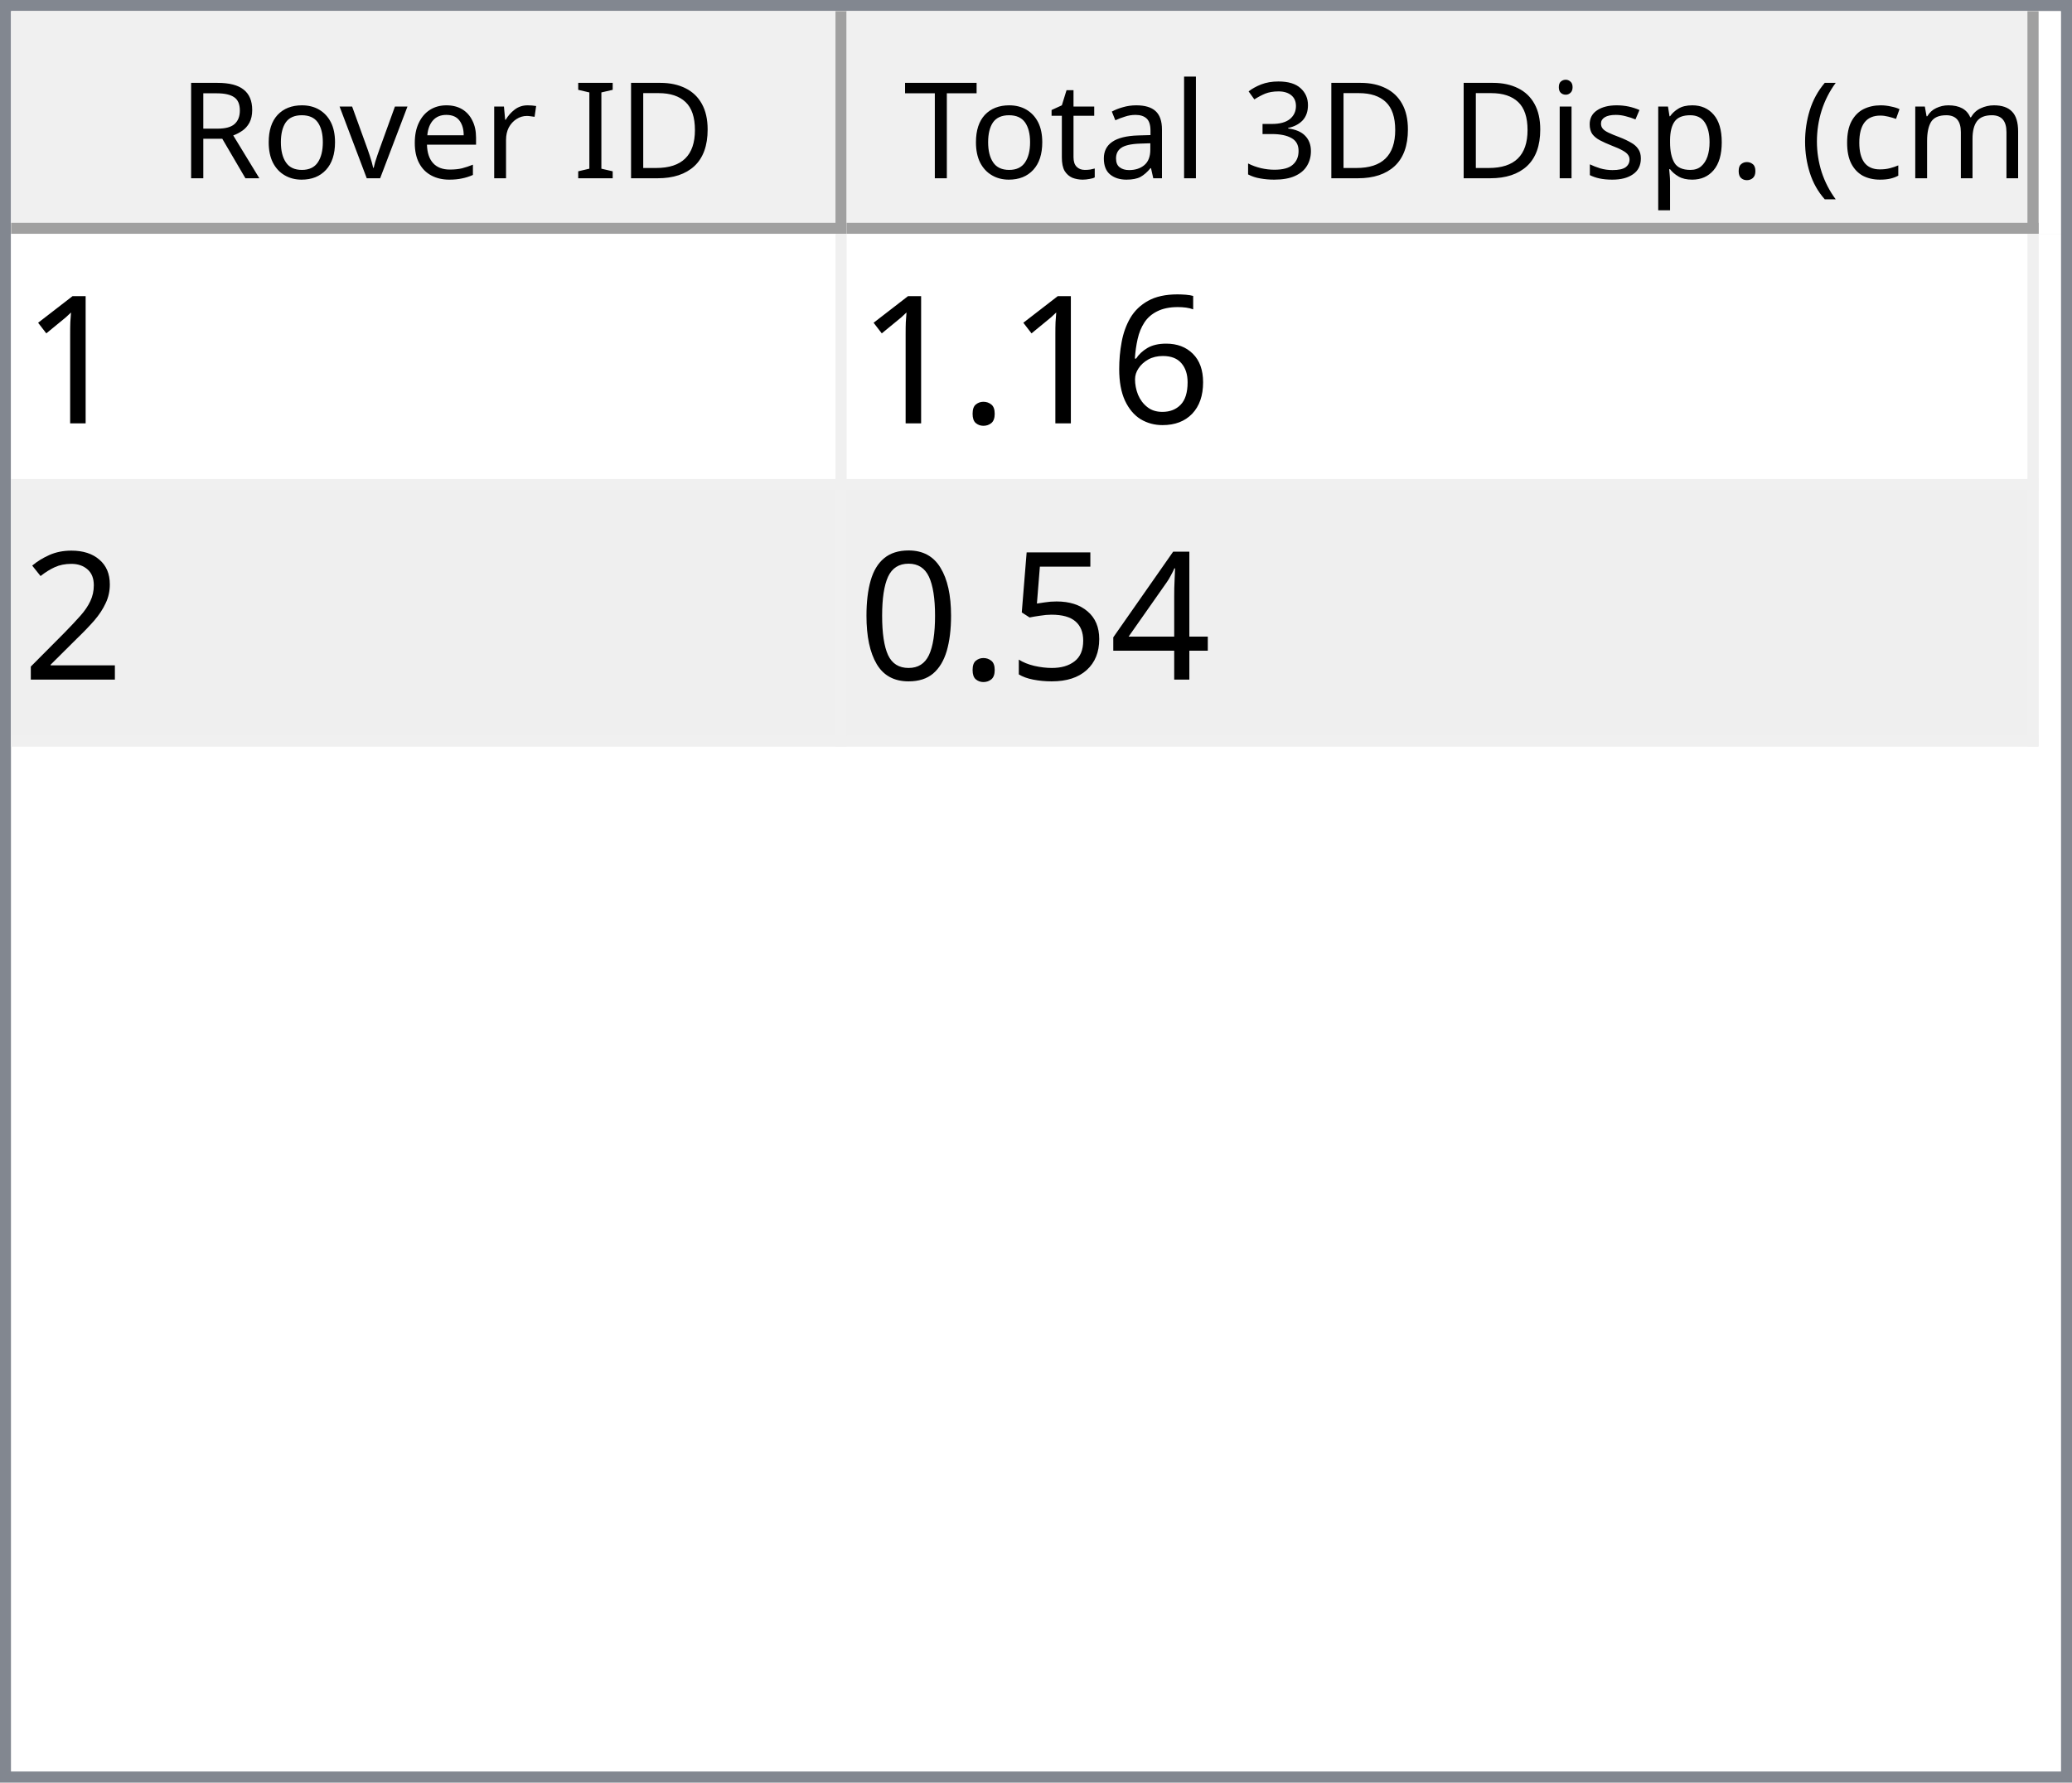
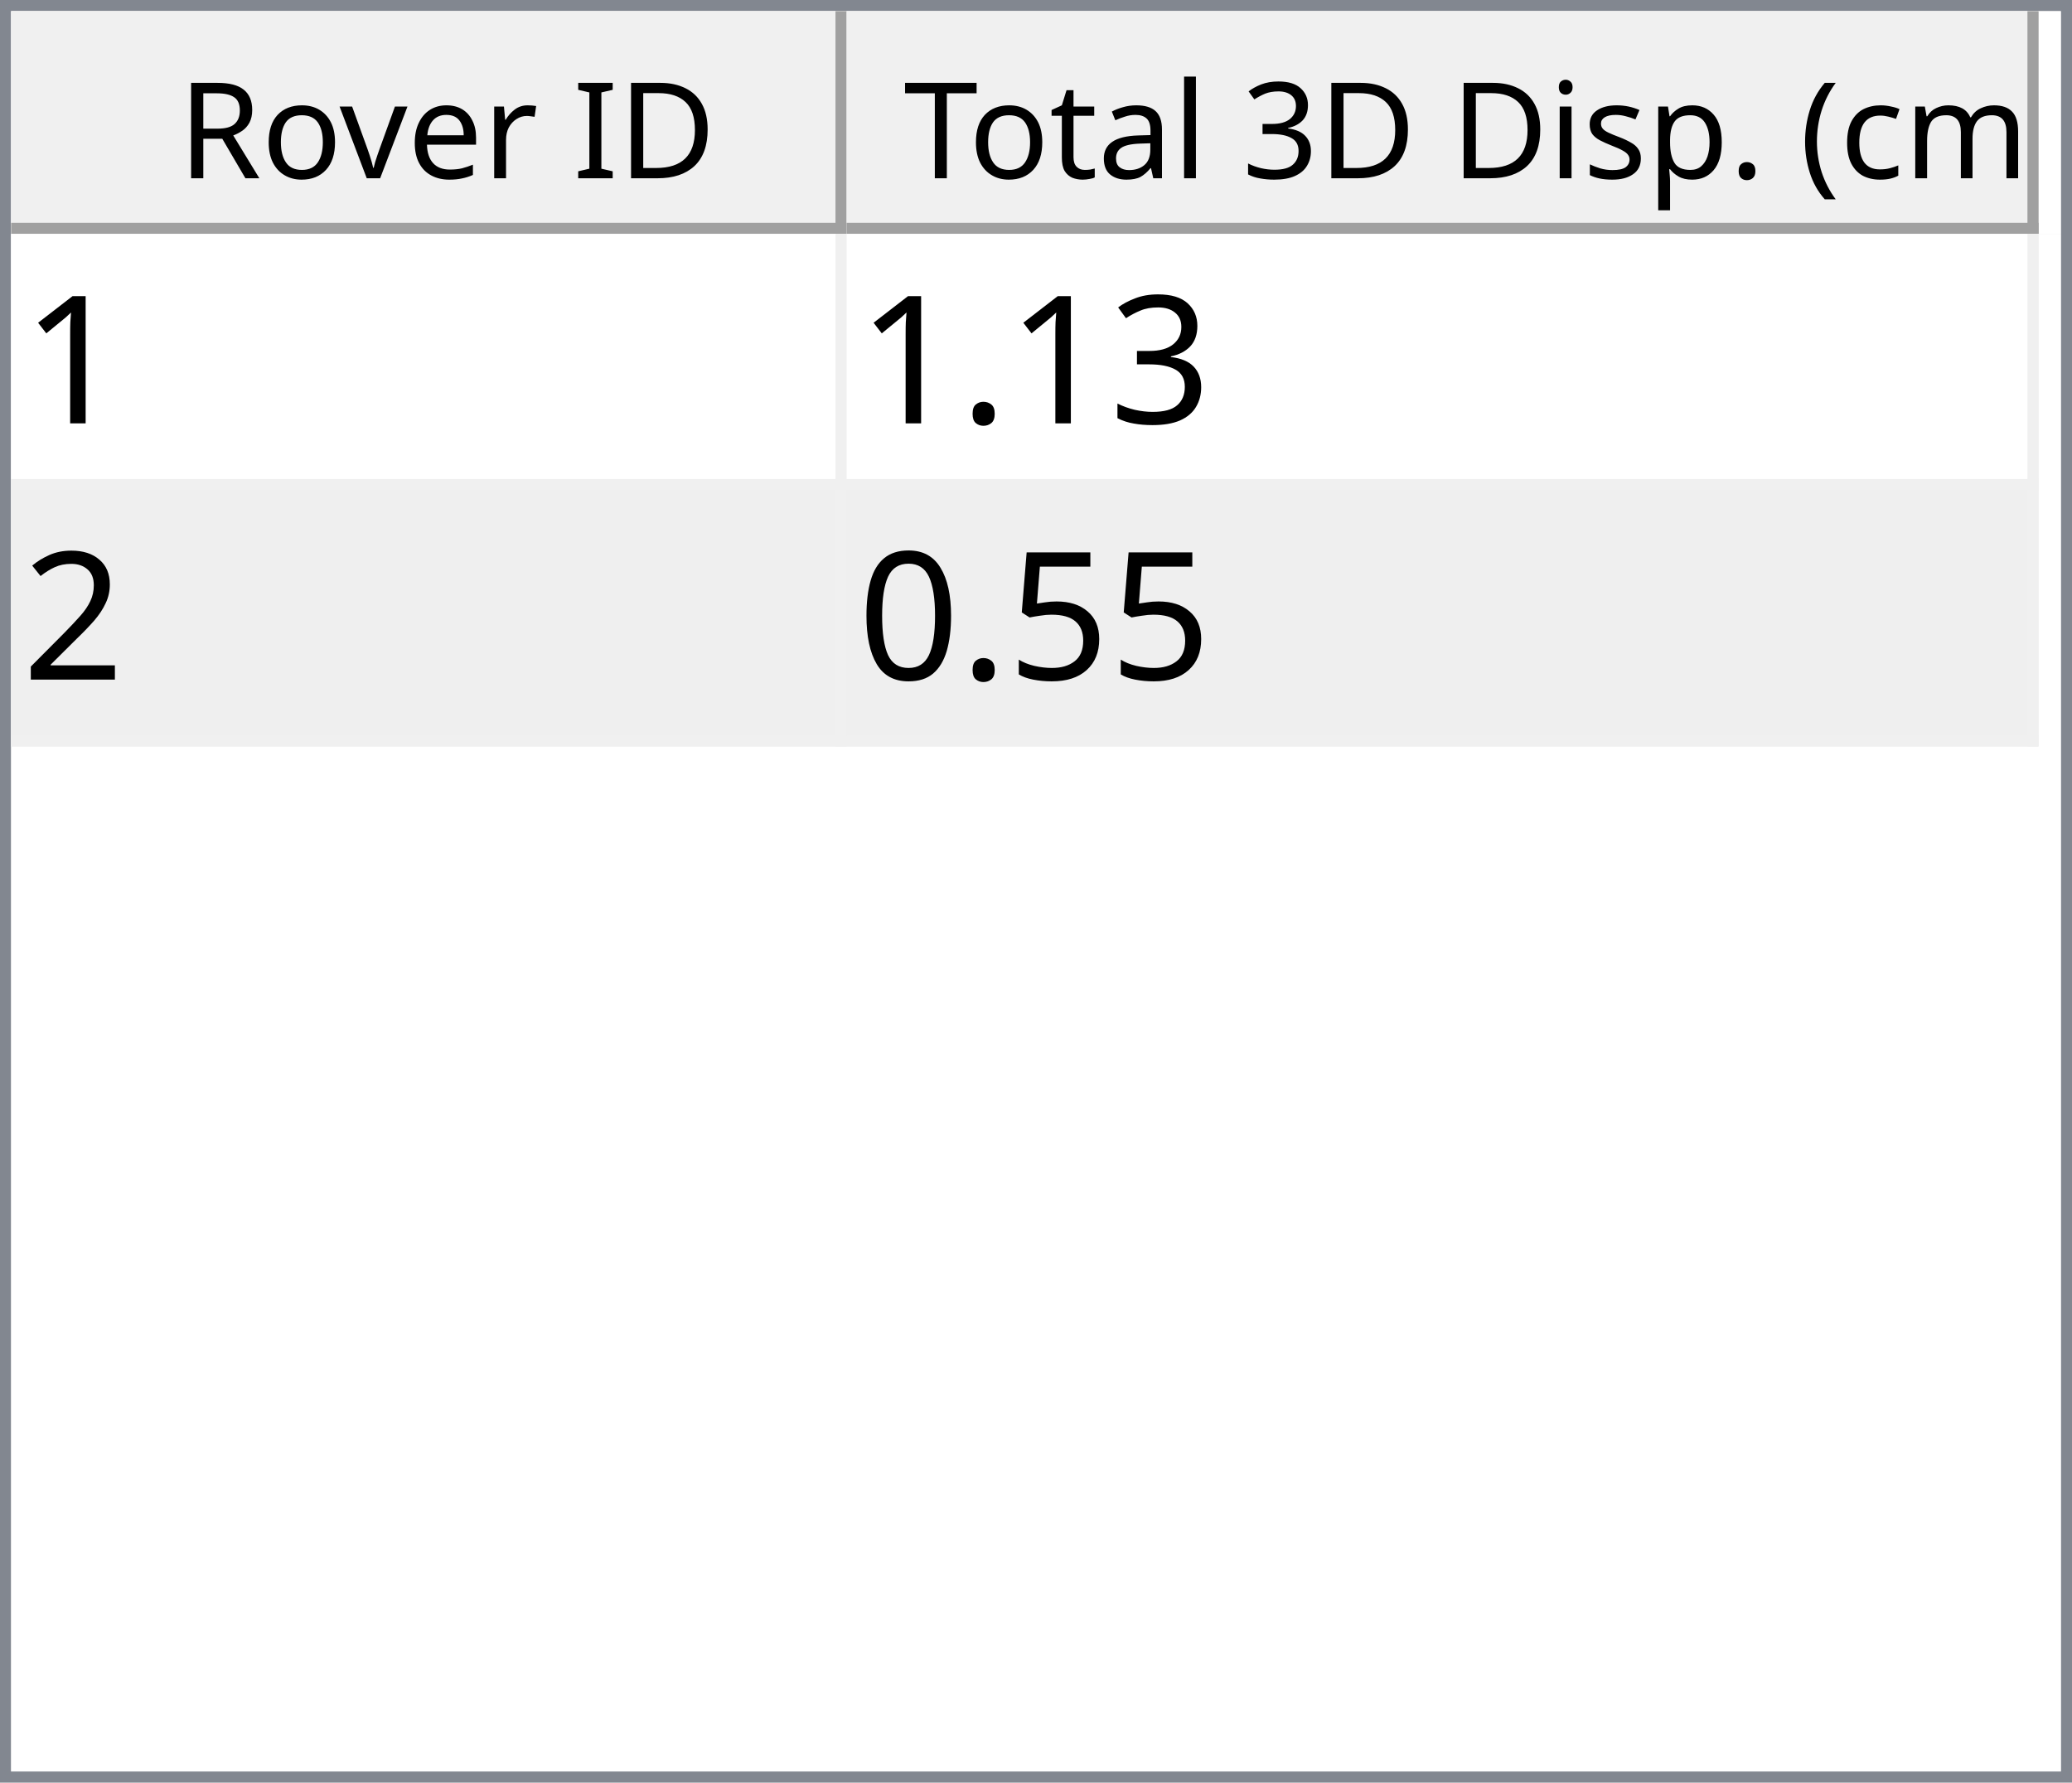
<svg xmlns="http://www.w3.org/2000/svg" style="fill-opacity:1; color-rendering:auto; color-interpolation:auto; text-rendering:auto; stroke:black; stroke-linecap:square; stroke-miterlimit:10; shape-rendering:auto; stroke-opacity:1; fill:black; stroke-dasharray:none; font-weight:normal; stroke-width:1; font-family:'Dialog'; font-style:normal; stroke-linejoin:miter; font-size:12px; stroke-dashoffset:0; image-rendering:auto;" width="186" height="160">
  <defs id="genericDefs" />
  <g>
    <defs id="defs1">
      <clipPath clipPathUnits="userSpaceOnUse" id="clipPath1">
        <path d="M0 0 L186 0 L186 160 L0 160 L0 0 Z" />
      </clipPath>
      <clipPath clipPathUnits="userSpaceOnUse" id="clipPath2">
        <path d="M0 0 L0 160 L186 160 L186 0 Z" />
      </clipPath>
      <clipPath clipPathUnits="userSpaceOnUse" id="clipPath3">
        <path d="M0 0 L0 20 L184 20 L184 0 Z" />
      </clipPath>
      <clipPath clipPathUnits="userSpaceOnUse" id="clipPath4">
        <path d="M0 0 L0 20 L75 20 L75 0 Z" />
      </clipPath>
      <clipPath clipPathUnits="userSpaceOnUse" id="clipPath5">
        <path d="M1 1 L1 19 L74 19 L74 1 Z" />
      </clipPath>
      <clipPath clipPathUnits="userSpaceOnUse" id="clipPath6">
        <path d="M0 0 L0 18 L73 18 L73 0 Z" />
      </clipPath>
      <clipPath clipPathUnits="userSpaceOnUse" id="clipPath7">
        <path d="M-0.5 -0.5 L-0.5 19.5 L74.5 19.5 L74.5 -0.5 Z" />
      </clipPath>
      <clipPath clipPathUnits="userSpaceOnUse" id="clipPath8">
        <path d="M0 0 L0 20 L107 20 L107 0 Z" />
      </clipPath>
      <clipPath clipPathUnits="userSpaceOnUse" id="clipPath9">
        <path d="M1 1 L1 19 L106 19 L106 1 Z" />
      </clipPath>
      <clipPath clipPathUnits="userSpaceOnUse" id="clipPath10">
        <path d="M0 0 L0 18 L105 18 L105 0 Z" />
      </clipPath>
      <clipPath clipPathUnits="userSpaceOnUse" id="clipPath11">
        <path d="M-0.5 -0.5 L-0.5 19.5 L106.5 19.5 L106.5 -0.5 Z" />
      </clipPath>
      <clipPath clipPathUnits="userSpaceOnUse" id="clipPath12">
        <path d="M0 0 L0 138 L184 138 L184 0 Z" />
      </clipPath>
      <clipPath clipPathUnits="userSpaceOnUse" id="clipPath13">
        <path d="M0 0 L0 46 L182 46 L182 0 Z" />
      </clipPath>
      <clipPath clipPathUnits="userSpaceOnUse" id="clipPath14">
        <path d="M-0.5 -0.5 L-0.5 45.5 L181.5 45.5 L181.5 -0.5 Z" />
      </clipPath>
      <clipPath clipPathUnits="userSpaceOnUse" id="clipPath15">
        <path d="M0 0 L0 22 L74 22 L74 0 Z" />
      </clipPath>
      <clipPath clipPathUnits="userSpaceOnUse" id="clipPath16">
        <path d="M0 0 L0 22 L106 22 L106 0 Z" />
      </clipPath>
      <font horiz-adv-x="64.551" id="font1">
        <font-face ascent="107.91" descent="25.098" units-per-em="100" style="font-style:normal; font-family:Segoe UI; font-weight:normal;" />
        <missing-glyph horiz-adv-x="64.551" d="M8.109 0 L8.109 68.266 L56.453 68.266 L56.453 0 L8.109 0 ZM15.328 7.234 L49.219 7.234 L49.219 61.031 L15.328 61.031 L15.328 7.234 Z" />
        <glyph unicode="D" horiz-adv-x="70.117" d="M9.188 0 L9.188 70.016 L28.516 70.016 Q65.531 70.016 65.531 35.891 Q65.531 19.672 55.25 9.836 Q44.969 0 27.734 0 L9.188 0 ZM17.391 62.594 L17.391 7.422 L27.828 7.422 Q41.609 7.422 49.273 14.797 Q56.938 22.172 56.938 35.688 Q56.938 62.594 28.328 62.594 L17.391 62.594 Z" />
        <glyph unicode="I" horiz-adv-x="26.611" d="M17.391 0 L9.188 0 L9.188 70.016 L17.391 70.016 L17.391 0 Z" />
        <glyph unicode=" " horiz-adv-x="27.393" d="" />
        <glyph unicode="r" horiz-adv-x="34.766" d="M34.188 41.891 Q32.078 43.5 28.125 43.5 Q23 43.5 19.555 38.672 Q16.109 33.844 16.109 25.484 L16.109 0 L8.109 0 L8.109 50 L16.109 50 L16.109 39.703 L16.312 39.703 Q18.016 44.969 21.531 47.922 Q25.047 50.875 29.391 50.875 Q32.516 50.875 34.188 50.203 L34.188 41.891 Z" />
        <glyph unicode="e" horiz-adv-x="52.295" d="M48.297 23 L12.984 23 Q13.188 14.656 17.484 10.109 Q21.781 5.562 29.297 5.562 Q37.75 5.562 44.828 11.141 L44.828 3.609 Q38.234 -1.172 27.391 -1.172 Q16.797 -1.172 10.742 5.641 Q4.688 12.453 4.688 24.812 Q4.688 36.469 11.305 43.82 Q17.922 51.172 27.734 51.172 Q37.547 51.172 42.922 44.828 Q48.297 38.484 48.297 27.203 L48.297 23 ZM40.094 29.781 Q40.047 36.719 36.75 40.578 Q33.453 44.438 27.594 44.438 Q21.922 44.438 17.969 40.383 Q14.016 36.328 13.094 29.781 L40.094 29.781 Z" />
        <glyph unicode="v" horiz-adv-x="47.9" d="M47.406 50 L27.484 0 L19.625 0 L0.688 50 L9.469 50 L22.172 13.672 Q23.578 9.672 23.922 6.688 L24.125 6.688 Q24.609 10.453 25.688 13.484 L38.969 50 L47.406 50 Z" />
        <glyph unicode="o" horiz-adv-x="58.594" d="M29 -1.172 Q17.922 -1.172 11.305 5.836 Q4.688 12.844 4.688 24.422 Q4.688 37.016 11.57 44.094 Q18.453 51.172 30.172 51.172 Q41.359 51.172 47.633 44.289 Q53.906 37.406 53.906 25.203 Q53.906 13.234 47.141 6.031 Q40.375 -1.172 29 -1.172 ZM29.594 44.438 Q21.875 44.438 17.383 39.188 Q12.891 33.938 12.891 24.703 Q12.891 15.828 17.43 10.695 Q21.969 5.562 29.594 5.562 Q37.359 5.562 41.531 10.594 Q45.703 15.625 45.703 24.906 Q45.703 34.281 41.531 39.359 Q37.359 44.438 29.594 44.438 Z" />
        <glyph unicode="R" horiz-adv-x="59.814" d="M59.375 0 L49.609 0 L37.891 19.625 Q36.281 22.359 34.766 24.289 Q33.25 26.219 31.664 27.438 Q30.078 28.656 28.25 29.219 Q26.422 29.781 24.125 29.781 L17.391 29.781 L17.391 0 L9.188 0 L9.188 70.016 L30.078 70.016 Q34.672 70.016 38.555 68.867 Q42.438 67.719 45.289 65.375 Q48.141 63.031 49.758 59.547 Q51.375 56.062 51.375 51.375 Q51.375 47.703 50.273 44.656 Q49.172 41.609 47.148 39.211 Q45.125 36.812 42.266 35.133 Q39.406 33.453 35.844 32.516 L35.844 32.328 Q37.594 31.547 38.891 30.547 Q40.188 29.547 41.359 28.18 Q42.531 26.812 43.68 25.078 Q44.828 23.344 46.234 21.047 L59.375 0 ZM17.391 62.594 L17.391 37.203 L28.516 37.203 Q31.594 37.203 34.203 38.133 Q36.812 39.062 38.719 40.797 Q40.625 42.531 41.703 45.047 Q42.781 47.562 42.781 50.688 Q42.781 56.297 39.141 59.445 Q35.5 62.594 28.609 62.594 L17.391 62.594 Z" />
        <glyph unicode=")" horiz-adv-x="30.176" d="M8.297 -15.922 L1.172 -15.922 Q16.406 2.344 16.406 26.812 Q16.406 51.469 1.078 70.016 L8.297 70.016 Q23.531 52.156 23.531 26.703 Q23.531 1.375 8.297 -15.922 Z" />
        <glyph unicode="m" horiz-adv-x="86.133" d="M79.109 0 L71.094 0 L71.094 28.719 Q71.094 37.016 68.531 40.727 Q65.969 44.438 59.906 44.438 Q54.781 44.438 51.195 39.75 Q47.609 35.062 47.609 28.516 L47.609 0 L39.594 0 L39.594 29.688 Q39.594 44.438 28.219 44.438 Q22.953 44.438 19.531 40.016 Q16.109 35.594 16.109 28.516 L16.109 0 L8.109 0 L8.109 50 L16.109 50 L16.109 42.094 L16.312 42.094 Q21.625 51.172 31.844 51.172 Q36.969 51.172 40.773 48.312 Q44.578 45.453 46 40.828 Q51.562 51.172 62.594 51.172 Q79.109 51.172 79.109 30.812 L79.109 0 Z" />
        <glyph unicode="c" horiz-adv-x="46.191" d="M42.188 2.297 Q36.422 -1.172 28.516 -1.172 Q17.828 -1.172 11.258 5.789 Q4.688 12.75 4.688 23.828 Q4.688 36.188 11.766 43.68 Q18.844 51.172 30.672 51.172 Q37.25 51.172 42.281 48.734 L42.281 40.531 Q36.719 44.438 30.375 44.438 Q22.703 44.438 17.797 38.945 Q12.891 33.453 12.891 24.516 Q12.891 15.719 17.508 10.641 Q22.125 5.562 29.891 5.562 Q36.422 5.562 42.188 9.906 L42.188 2.297 Z" />
        <glyph unicode="(" horiz-adv-x="30.176" d="M29.109 -15.922 L21.969 -15.922 Q6.844 1.375 6.844 26.703 Q6.844 52.156 21.969 70.016 L29.203 70.016 Q13.875 51.469 13.875 26.812 Q13.875 2.344 29.109 -15.922 Z" />
        <glyph unicode="." horiz-adv-x="21.68" d="M10.891 -1.078 Q8.641 -1.078 7.055 0.539 Q5.469 2.156 5.469 4.391 Q5.469 6.641 7.055 8.273 Q8.641 9.906 10.891 9.906 Q13.188 9.906 14.797 8.273 Q16.406 6.641 16.406 4.391 Q16.406 2.156 14.797 0.539 Q13.188 -1.078 10.891 -1.078 Z" />
        <glyph unicode="p" horiz-adv-x="58.789" d="M16.312 7.234 L16.109 7.234 L16.109 -23 L8.109 -23 L8.109 50 L16.109 50 L16.109 41.219 L16.312 41.219 Q22.219 51.172 33.594 51.172 Q43.266 51.172 48.688 44.461 Q54.109 37.75 54.109 26.469 Q54.109 13.922 48 6.375 Q41.891 -1.172 31.297 -1.172 Q21.578 -1.172 16.312 7.234 ZM16.109 27.391 L16.109 20.406 Q16.109 14.203 20.141 9.883 Q24.172 5.562 30.375 5.562 Q37.641 5.562 41.773 11.133 Q45.906 16.703 45.906 26.609 Q45.906 34.969 42.047 39.703 Q38.188 44.438 31.594 44.438 Q24.609 44.438 20.359 39.578 Q16.109 34.719 16.109 27.391 Z" />
        <glyph unicode="s" horiz-adv-x="42.432" d="M5.078 1.812 L5.078 10.406 Q11.625 5.562 19.484 5.562 Q30.031 5.562 30.031 12.594 Q30.031 14.594 29.125 15.992 Q28.219 17.391 26.68 18.461 Q25.141 19.531 23.07 20.383 Q21 21.234 18.609 22.172 Q15.281 23.484 12.766 24.828 Q10.25 26.172 8.57 27.859 Q6.891 29.547 6.031 31.695 Q5.172 33.844 5.172 36.719 Q5.172 40.234 6.789 42.945 Q8.406 45.656 11.086 47.484 Q13.766 49.312 17.211 50.242 Q20.656 51.172 24.312 51.172 Q30.812 51.172 35.938 48.922 L35.938 40.828 Q30.422 44.438 23.25 44.438 Q21 44.438 19.195 43.922 Q17.391 43.406 16.094 42.477 Q14.797 41.547 14.086 40.258 Q13.375 38.969 13.375 37.406 Q13.375 35.453 14.086 34.133 Q14.797 32.812 16.164 31.789 Q17.531 30.766 19.484 29.938 Q21.438 29.109 23.922 28.125 Q27.25 26.859 29.883 25.516 Q32.516 24.172 34.375 22.484 Q36.234 20.797 37.234 18.602 Q38.234 16.406 38.234 13.375 Q38.234 9.672 36.602 6.938 Q34.969 4.203 32.234 2.398 Q29.5 0.594 25.93 -0.289 Q22.359 -1.172 18.453 -1.172 Q10.75 -1.172 5.078 1.812 Z" />
        <glyph unicode="i" horiz-adv-x="24.219" d="M12.203 62.703 Q10.062 62.703 8.547 64.164 Q7.031 65.625 7.031 67.875 Q7.031 70.125 8.547 71.609 Q10.062 73.094 12.203 73.094 Q14.406 73.094 15.945 71.609 Q17.484 70.125 17.484 67.875 Q17.484 65.719 15.945 64.211 Q14.406 62.703 12.203 62.703 ZM16.109 0 L8.109 0 L8.109 50 L16.109 50 L16.109 0 Z" />
        <glyph unicode="3" horiz-adv-x="53.906" d="M46.531 19.828 Q46.531 15.094 44.75 11.211 Q42.969 7.328 39.719 4.57 Q36.469 1.812 31.93 0.297 Q27.391 -1.219 21.922 -1.219 Q11.922 -1.219 6 2.594 L6 11.188 Q13.094 5.609 22.219 5.609 Q25.875 5.609 28.828 6.539 Q31.781 7.469 33.906 9.227 Q36.031 10.984 37.18 13.477 Q38.328 15.969 38.328 19.094 Q38.328 32.812 18.797 32.812 L12.984 32.812 L12.984 39.594 L18.5 39.594 Q35.797 39.594 35.797 52.484 Q35.797 64.406 22.609 64.406 Q15.188 64.406 8.688 59.422 L8.688 67.188 Q15.375 71.188 24.609 71.188 Q29 71.188 32.57 69.969 Q36.141 68.75 38.68 66.555 Q41.219 64.359 42.609 61.281 Q44 58.203 44 54.5 Q44 40.672 30.031 36.719 L30.031 36.531 Q33.594 36.141 36.625 34.797 Q39.656 33.453 41.852 31.305 Q44.047 29.156 45.289 26.25 Q46.531 23.344 46.531 19.828 Z" />
        <glyph unicode="l" horiz-adv-x="24.219" d="M16.109 0 L8.109 0 L8.109 74.031 L16.109 74.031 L16.109 0 Z" />
        <glyph unicode="a" horiz-adv-x="50.879" d="M43.891 0 L35.891 0 L35.891 7.812 L35.688 7.812 Q30.469 -1.172 20.312 -1.172 Q12.844 -1.172 8.617 2.781 Q4.391 6.734 4.391 13.281 Q4.391 27.297 20.906 29.594 L35.891 31.688 Q35.891 44.438 25.594 44.438 Q16.547 44.438 9.281 38.281 L9.281 46.484 Q16.656 51.172 26.266 51.172 Q43.891 51.172 43.891 32.516 L43.891 0 ZM35.891 25.297 L23.828 23.641 Q18.266 22.859 15.43 20.875 Q12.594 18.891 12.594 13.875 Q12.594 10.203 15.211 7.883 Q17.828 5.562 22.172 5.562 Q28.125 5.562 32.008 9.742 Q35.891 13.922 35.891 20.312 L35.891 25.297 Z" />
        <glyph unicode="t" horiz-adv-x="33.887" d="M31.297 0.484 Q28.469 -1.078 23.828 -1.078 Q10.688 -1.078 10.688 13.578 L10.688 43.172 L2.094 43.172 L2.094 50 L10.688 50 L10.688 62.203 L18.703 64.797 L18.703 50 L31.297 50 L31.297 43.172 L18.703 43.172 L18.703 14.984 Q18.703 9.969 20.414 7.82 Q22.125 5.672 26.078 5.672 Q29.109 5.672 31.297 7.328 L31.297 0.484 Z" />
        <glyph unicode="T" horiz-adv-x="52.393" d="M50.594 62.594 L30.375 62.594 L30.375 0 L22.172 0 L22.172 62.594 L2 62.594 L2 70.016 L50.594 70.016 L50.594 62.594 Z" />
      </font>
      <font horiz-adv-x="75.0" id="font2">
        <font-face ascent="100.537" descent="21.973" units-per-em="100" style="font-style:normal; font-family:sans-serif; font-weight:normal;" />
        <missing-glyph horiz-adv-x="75.0" d="M12.5 0 L12.5 62.5 L62.5 62.5 L62.5 0 L12.5 0 ZM14.062 1.562 L60.938 1.562 L60.938 60.938 L14.062 60.938 L14.062 1.562 Z" />
        <glyph unicode="1" horiz-adv-x="55.615" d="M37.25 0 L28.469 0 L28.469 56 Q25.297 52.984 20.141 49.953 Q14.984 46.922 10.891 45.406 L10.891 53.906 Q18.266 57.375 23.781 62.305 Q29.297 67.234 31.594 71.875 L37.25 71.875 L37.25 0 Z" />
-         <glyph unicode="6" horiz-adv-x="55.615" d="M49.75 54.047 L41.016 53.375 Q39.844 58.547 37.703 60.891 Q34.125 64.656 28.906 64.656 Q24.703 64.656 21.531 62.312 Q17.391 59.281 14.992 53.469 Q12.594 47.656 12.5 36.922 Q15.672 41.75 20.266 44.094 Q24.859 46.438 29.891 46.438 Q38.672 46.438 44.852 39.969 Q51.031 33.5 51.031 23.25 Q51.031 16.5 48.125 10.719 Q45.219 4.938 40.141 1.859 Q35.062 -1.219 28.609 -1.219 Q17.625 -1.219 10.695 6.859 Q3.766 14.938 3.766 33.5 Q3.766 54.25 11.422 63.672 Q18.109 71.875 29.438 71.875 Q37.891 71.875 43.289 67.141 Q48.688 62.406 49.75 54.047 ZM13.875 23.188 Q13.875 18.656 15.797 14.508 Q17.719 10.359 21.188 8.18 Q24.656 6 28.469 6 Q34.031 6 38.039 10.492 Q42.047 14.984 42.047 22.703 Q42.047 30.125 38.086 34.398 Q34.125 38.672 28.125 38.672 Q22.172 38.672 18.023 34.398 Q13.875 30.125 13.875 23.188 Z" />
+         <glyph unicode="3" horiz-adv-x="55.615" d="M4.203 18.891 L12.984 20.062 Q14.5 12.594 18.141 9.297 Q21.781 6 27 6 Q33.203 6 37.477 10.297 Q41.75 14.594 41.75 20.953 Q41.75 27 37.797 30.93 Q33.844 34.859 27.734 34.859 Q25.25 34.859 21.531 33.891 L22.516 41.609 Q23.391 41.5 23.922 41.5 Q29.547 41.5 34.039 44.43 Q38.531 47.359 38.531 53.469 Q38.531 58.297 35.258 61.477 Q31.984 64.656 26.812 64.656 Q21.688 64.656 18.266 61.43 Q14.844 58.203 13.875 51.766 L5.078 53.328 Q6.688 62.156 12.398 67.016 Q18.109 71.875 26.609 71.875 Q32.469 71.875 37.398 69.359 Q42.328 66.844 44.945 62.5 Q47.562 58.156 47.562 53.266 Q47.562 48.641 45.07 44.828 Q42.578 41.016 37.703 38.766 Q44.047 37.312 47.562 32.695 Q51.078 28.078 51.078 21.141 Q51.078 11.766 44.242 5.25 Q37.406 -1.266 26.953 -1.266 Q17.531 -1.266 11.305 4.352 Q5.078 9.969 4.203 18.891 Z" />
        <glyph unicode="." horiz-adv-x="27.783" d="M9.078 0 L9.078 10.016 L19.094 10.016 L19.094 0 L9.078 0 Z" />
        <glyph unicode="2" horiz-adv-x="55.615" d="M50.344 8.453 L50.344 0 L3.031 0 Q2.938 3.172 4.047 6.109 Q5.859 10.938 9.836 15.625 Q13.812 20.312 21.344 26.469 Q33.016 36.031 37.117 41.625 Q41.219 47.219 41.219 52.203 Q41.219 57.422 37.477 61.008 Q33.734 64.594 27.734 64.594 Q21.391 64.594 17.578 60.789 Q13.766 56.984 13.719 50.25 L4.688 51.172 Q5.609 61.281 11.664 66.578 Q17.719 71.875 27.938 71.875 Q38.234 71.875 44.242 66.164 Q50.25 60.453 50.25 52 Q50.25 47.703 48.492 43.555 Q46.734 39.406 42.656 34.812 Q38.578 30.219 29.109 22.219 Q21.188 15.578 18.945 13.211 Q16.703 10.844 15.234 8.453 L50.344 8.453 Z" />
-         <glyph unicode="4" horiz-adv-x="55.615" d="M32.328 0 L32.328 17.141 L1.266 17.141 L1.266 25.203 L33.938 71.578 L41.109 71.578 L41.109 25.203 L50.781 25.203 L50.781 17.141 L41.109 17.141 L41.109 0 L32.328 0 ZM32.328 25.203 L32.328 57.469 L9.906 25.203 L32.328 25.203 Z" />
        <glyph unicode="5" horiz-adv-x="55.615" d="M4.156 18.75 L13.375 19.531 Q14.406 12.797 18.141 9.398 Q21.875 6 27.156 6 Q33.5 6 37.891 10.789 Q42.281 15.578 42.281 23.484 Q42.281 31 38.062 35.352 Q33.844 39.703 27 39.703 Q22.75 39.703 19.336 37.773 Q15.922 35.844 13.969 32.766 L5.719 33.844 L12.641 70.609 L48.25 70.609 L48.25 62.203 L19.672 62.203 L15.828 42.969 Q22.266 47.469 29.344 47.469 Q38.719 47.469 45.164 40.969 Q51.609 34.469 51.609 24.266 Q51.609 14.547 45.953 7.469 Q39.062 -1.219 27.156 -1.219 Q17.391 -1.219 11.211 4.25 Q5.031 9.719 4.156 18.75 Z" />
        <glyph unicode="0" horiz-adv-x="55.615" d="M4.156 35.297 Q4.156 48 6.766 55.742 Q9.375 63.484 14.523 67.68 Q19.672 71.875 27.484 71.875 Q33.25 71.875 37.594 69.555 Q41.938 67.234 44.773 62.867 Q47.609 58.5 49.219 52.227 Q50.828 45.953 50.828 35.297 Q50.828 22.703 48.242 14.969 Q45.656 7.234 40.508 3.008 Q35.359 -1.219 27.484 -1.219 Q17.141 -1.219 11.234 6.203 Q4.156 15.141 4.156 35.297 ZM13.188 35.297 Q13.188 17.672 17.312 11.836 Q21.438 6 27.484 6 Q33.547 6 37.672 11.859 Q41.797 17.719 41.797 35.297 Q41.797 52.984 37.672 58.789 Q33.547 64.594 27.391 64.594 Q21.344 64.594 17.719 59.469 Q13.188 52.938 13.188 35.297 Z" />
      </font>
    </defs>
    <g style="fill:white; stroke:white;">
      <rect x="0" y="0" width="186" style="clip-path:url(#clipPath1); stroke:none;" height="160" />
    </g>
    <g style="fill:white; text-rendering:optimizeSpeed; color-rendering:optimizeSpeed; image-rendering:optimizeSpeed; shape-rendering:crispEdges; stroke:white; color-interpolation:sRGB;">
      <rect x="0" width="186" height="160" y="0" style="stroke:none;" />
      <path style="stroke:none;" d="M0 160 L186 160 L186 0 L0 0 Z" />
    </g>
    <g style="fill:rgb(240,240,240); font-family:'Segoe UI'; stroke:rgb(240,240,240);">
      <rect x="0" y="0" width="186" style="clip-path:url(#clipPath2); stroke:none;" height="160" />
    </g>
    <g style="fill:rgb(130,135,144); font-family:'Segoe UI'; stroke:rgb(130,135,144);">
      <path d="M0 0 L186 0 L186 160 L0 160 L0 0 ZM1 1 L185 1 L185 159 L1 159 L1 1 Z" style="fill-rule:evenodd; clip-path:url(#clipPath2); stroke:none;" />
    </g>
    <g style="fill:white; font-family:'Segoe UI'; stroke:white;" transform="translate(1,1)">
      <rect x="0" y="0" width="184" style="clip-path:url(#clipPath3); stroke:none;" height="20" />
    </g>
    <g style="fill:rgb(240,240,240); font-family:'Segoe UI'; stroke:rgb(240,240,240);" transform="translate(1,1)">
      <rect x="0" y="0" width="75" style="clip-path:url(#clipPath4); stroke:none;" height="20" />
    </g>
    <g style="font-family:'Segoe UI';" transform="translate(2,2)">
      <text x="14" xml:space="preserve" y="14" style="clip-path:url(#clipPath6); stroke:none;">Rover ID</text>
    </g>
    <g style="fill:rgb(160,160,160); font-family:'Segoe UI'; stroke:rgb(160,160,160); stroke-linejoin:bevel;" transform="translate(1.5,1.5)">
      <line x1="74" x2="74" y1="0" style="fill:none; clip-path:url(#clipPath7);" y2="19" />
    </g>
    <g style="fill:rgb(160,160,160); font-family:'Segoe UI'; stroke:rgb(160,160,160); stroke-linejoin:bevel;" transform="matrix(1,0,0,1,1,1) translate(0.5,0.5)">
      <line x1="0" x2="74" y1="19" style="fill:none; clip-path:url(#clipPath7);" y2="19" />
    </g>
    <g style="fill:rgb(240,240,240); font-family:'Segoe UI'; stroke:rgb(240,240,240);" transform="translate(76,1)">
      <rect x="0" y="0" width="107" style="clip-path:url(#clipPath8); stroke:none;" height="20" />
    </g>
    <g style="font-family:'Segoe UI';" transform="translate(77,2)">
      <text x="1" xml:space="preserve" y="14" style="clip-path:url(#clipPath10); stroke:none;"> Total 3D Disp. (cm)</text>
    </g>
    <g style="fill:rgb(160,160,160); font-family:'Segoe UI'; stroke:rgb(160,160,160); stroke-linejoin:bevel;" transform="translate(76.5,1.5)">
      <line x1="106" x2="106" y1="0" style="fill:none; clip-path:url(#clipPath11);" y2="19" />
    </g>
    <g style="fill:rgb(160,160,160); font-family:'Segoe UI'; stroke:rgb(160,160,160); stroke-linejoin:bevel;" transform="matrix(1,0,0,1,76,1) translate(0.5,0.5)">
      <line x1="0" x2="106" y1="19" style="fill:none; clip-path:url(#clipPath11);" y2="19" />
    </g>
    <g style="fill:white; font-family:'Segoe UI'; stroke:white;" transform="translate(1,21)">
      <rect x="0" y="0" width="184" style="clip-path:url(#clipPath12); stroke:none;" height="138" />
    </g>
    <g style="fill:rgb(240,240,240); font-size:16px; font-family:sans-serif; stroke:rgb(240,240,240);" transform="translate(1,21)">
      <rect x="0" y="0" width="182" style="clip-path:url(#clipPath13); stroke:none;" height="46" />
      <line transform="translate(0.5,0.5)" x1="0" x2="181" y1="22" style="clip-path:url(#clipPath14); fill:none; stroke-linejoin:bevel;" y2="22" />
    </g>
    <g transform="matrix(1,0,0,1,1,21) translate(0.5,0.5)" style="fill:rgb(240,240,240); font-size:16px; font-family:sans-serif; stroke:rgb(240,240,240); stroke-linejoin:bevel;">
      <line x1="0" x2="181" y1="45" style="fill:none; clip-path:url(#clipPath14);" y2="45" />
    </g>
    <g transform="matrix(1,0,0,1,1,21) translate(0.5,0.5)" style="fill:rgb(240,240,240); font-size:16px; font-family:sans-serif; stroke:rgb(240,240,240); stroke-linejoin:bevel;">
      <line x1="74" x2="74" y1="0" style="fill:none; clip-path:url(#clipPath14);" y2="45" />
    </g>
    <g transform="matrix(1,0,0,1,1,21) translate(0.5,0.5)" style="fill:rgb(240,240,240); font-size:16px; font-family:sans-serif; stroke:rgb(240,240,240); stroke-linejoin:bevel;">
      <line x1="181" x2="181" y1="0" style="fill:none; clip-path:url(#clipPath14);" y2="45" />
    </g>
    <g style="fill:white; font-size:16px; font-family:sans-serif; stroke:white;" transform="matrix(1,0,0,1,1,21)">
      <rect x="0" y="0" width="74" style="clip-path:url(#clipPath15); stroke:none;" height="22" />
      <text x="1" y="17" style="fill:black; clip-path:url(#clipPath15); stroke:none;" xml:space="preserve">1</text>
    </g>
    <g style="fill:white; font-size:16px; font-family:sans-serif; stroke:white;" transform="matrix(1,0,0,1,1,21) translate(75,0)">
      <rect x="0" y="0" width="106" style="clip-path:url(#clipPath16); stroke:none;" height="22" />
-       <text x="1" y="17" style="fill:black; clip-path:url(#clipPath16); stroke:none;" xml:space="preserve">1.16</text>
+       <text x="1" y="17" style="fill:black; clip-path:url(#clipPath16); stroke:none;" xml:space="preserve">1.13</text>
    </g>
    <g style="fill:rgb(239,239,239); font-size:16px; font-family:sans-serif; stroke:rgb(239,239,239);" transform="matrix(1,0,0,1,1,21) translate(0,23)">
      <rect x="0" y="0" width="74" style="clip-path:url(#clipPath15); stroke:none;" height="22" />
      <text x="1" y="17" style="fill:black; clip-path:url(#clipPath15); stroke:none;" xml:space="preserve">2</text>
    </g>
    <g style="fill:rgb(239,239,239); font-size:16px; font-family:sans-serif; stroke:rgb(239,239,239);" transform="matrix(1,0,0,1,1,21) translate(75,23)">
      <rect x="0" y="0" width="106" style="clip-path:url(#clipPath16); stroke:none;" height="22" />
-       <text x="1" y="17" style="fill:black; clip-path:url(#clipPath16); stroke:none;" xml:space="preserve">0.54</text>
+       <text x="1" y="17" style="fill:black; clip-path:url(#clipPath16); stroke:none;" xml:space="preserve">0.55</text>
    </g>
  </g>
</svg>
